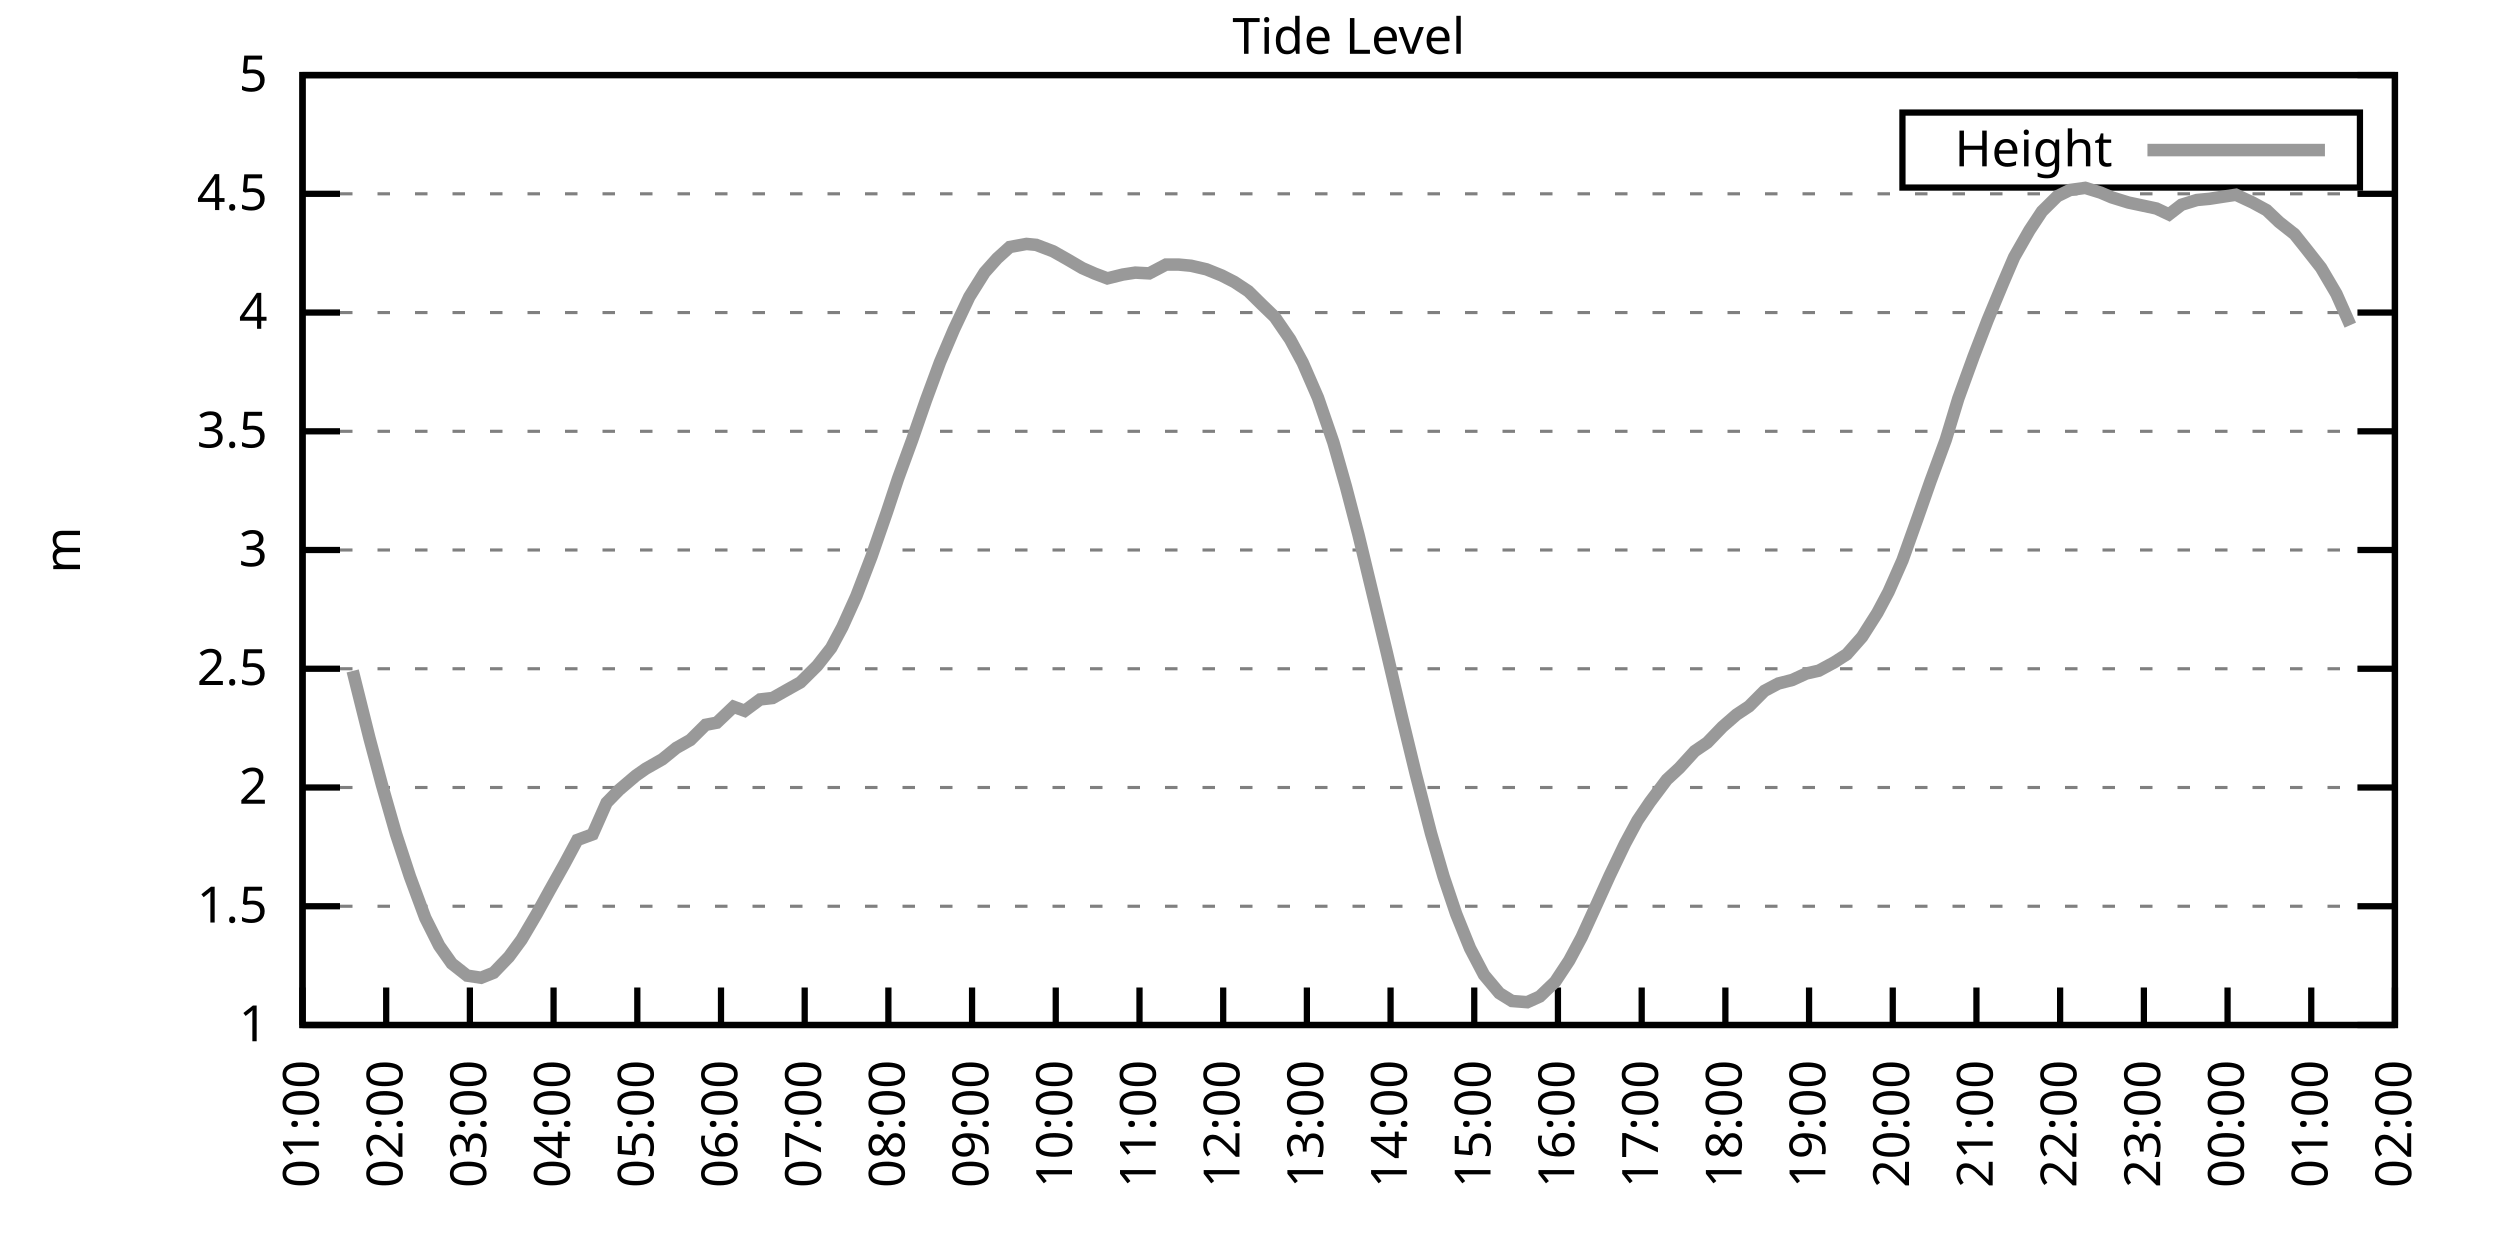
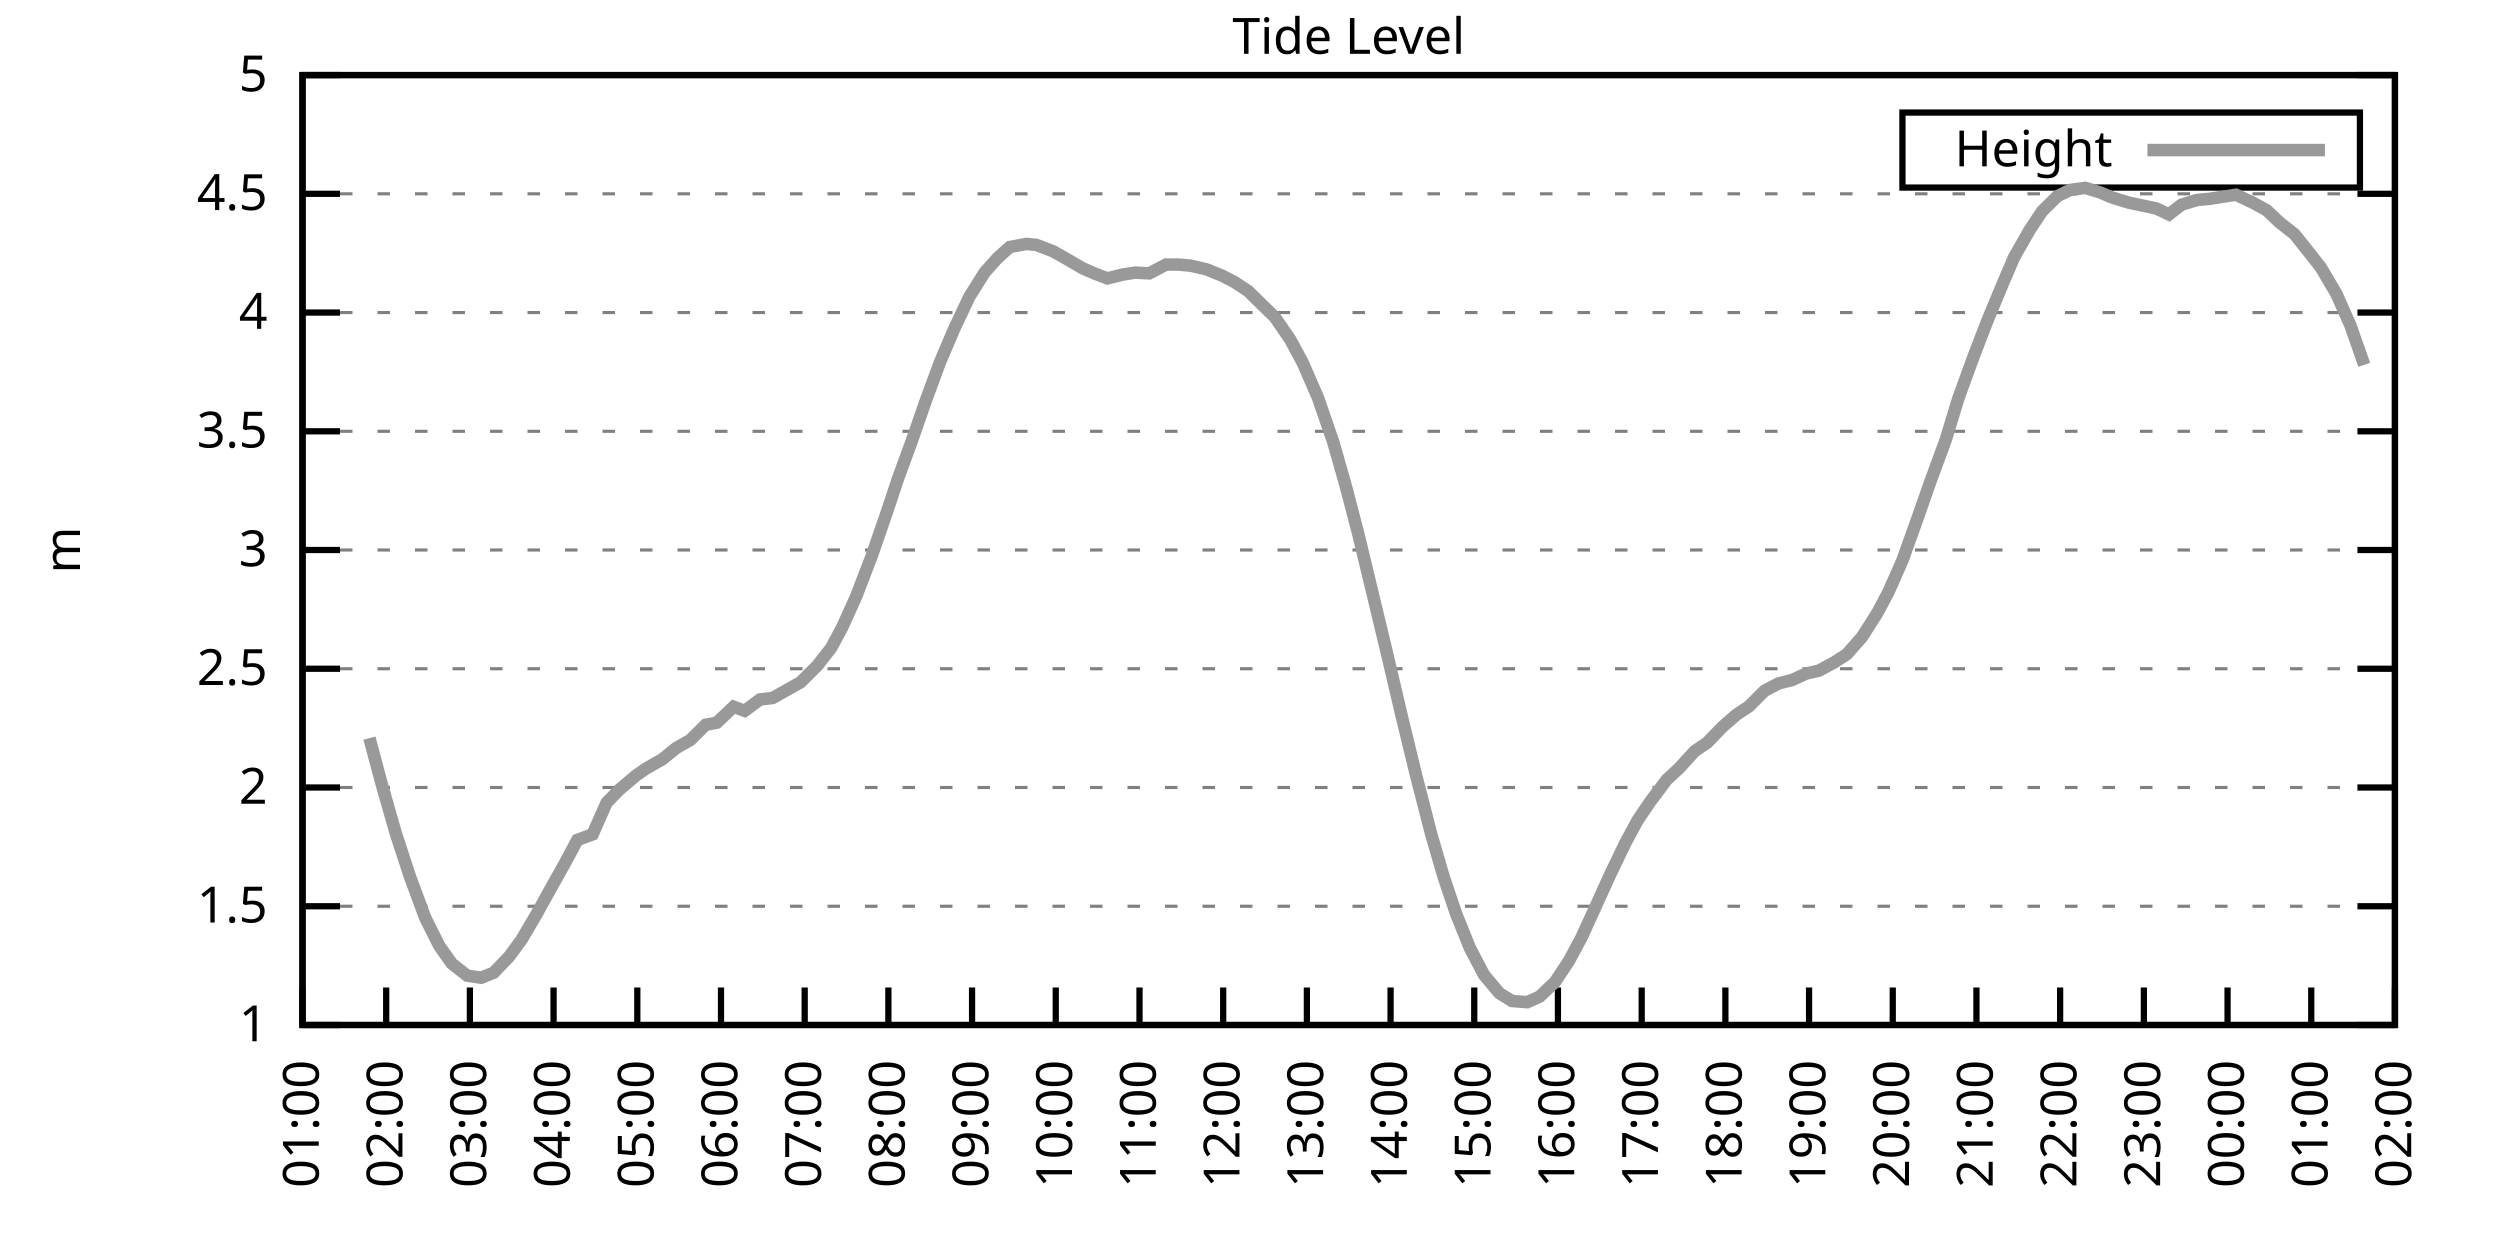
<svg xmlns="http://www.w3.org/2000/svg" xmlns:xlink="http://www.w3.org/1999/xlink" width="400" height="200" viewBox="0 0 400 200">
  <g id="gnuplot_canvas">
    <rect x="0" y="0" width="400" height="200" fill="none" />
    <defs>
      <circle id="gpDot" r="0.5" stroke-width="0.5" stroke="currentColor" />
      <path id="gpPt0" stroke-width="0.333" stroke="currentColor" d="M-1,0 h2 M0,-1 v2" />
      <path id="gpPt1" stroke-width="0.333" stroke="currentColor" d="M-1,-1 L1,1 M1,-1 L-1,1" />
      <path id="gpPt2" stroke-width="0.333" stroke="currentColor" d="M-1,0 L1,0 M0,-1 L0,1 M-1,-1 L1,1 M-1,1 L1,-1" />
      <rect id="gpPt3" stroke-width="0.333" stroke="currentColor" x="-1" y="-1" width="2" height="2" />
      <rect id="gpPt4" stroke-width="0.333" stroke="currentColor" fill="currentColor" x="-1" y="-1" width="2" height="2" />
      <circle id="gpPt5" stroke-width="0.333" stroke="currentColor" cx="0" cy="0" r="1" />
      <use xlink:href="#gpPt5" id="gpPt6" fill="currentColor" stroke="none" />
      <path id="gpPt7" stroke-width="0.333" stroke="currentColor" d="M0,-1.33 L-1.33,0.67 L1.33,0.67 z" />
      <use xlink:href="#gpPt7" id="gpPt8" fill="currentColor" stroke="none" />
      <use xlink:href="#gpPt7" id="gpPt9" stroke="currentColor" transform="rotate(180)" />
      <use xlink:href="#gpPt9" id="gpPt10" fill="currentColor" stroke="none" />
      <use xlink:href="#gpPt3" id="gpPt11" stroke="currentColor" transform="rotate(45)" />
      <use xlink:href="#gpPt11" id="gpPt12" fill="currentColor" stroke="none" />
      <path id="gpPt13" stroke-width="0.333" stroke="currentColor" d="M0,1.330 L1.265,0.411 L0.782,-1.067 L-0.782,-1.076 L-1.265,0.411 z" />
      <use xlink:href="#gpPt13" id="gpPt14" fill="currentColor" stroke="none" />
      <filter id="textbox" filterUnits="objectBoundingBox" x="0" y="0" height="1" width="1">
        <feFlood flood-color="white" flood-opacity="1" result="bgnd" />
        <feComposite in="SourceGraphic" in2="bgnd" operator="atop" />
      </filter>
      <filter id="greybox" filterUnits="objectBoundingBox" x="0" y="0" height="1" width="1">
        <feFlood flood-color="lightgrey" flood-opacity="1" result="grey" />
        <feComposite in="SourceGraphic" in2="grey" operator="atop" />
      </filter>
    </defs>
    <g fill="none" color="white" stroke="currentColor" stroke-width="1.00" stroke-linecap="butt" stroke-linejoin="miter">
</g>
    <g fill="none" color="black" stroke="currentColor" stroke-width="1.00" stroke-linecap="butt" stroke-linejoin="miter">
      <g stroke="none" shape-rendering="crispEdges">
        <polygon fill="rgb(255, 255, 255)" points="48.40,164.00 383.18,164.00 383.18,12.02 48.40,12.02 " />
      </g>
    </g>
    <g fill="none" color="black" stroke="currentColor" stroke-width="1.00" stroke-linecap="butt" stroke-linejoin="miter">
</g>
    <g fill="none" color="black" stroke="black" stroke-width="0.50" stroke-linecap="butt" stroke-linejoin="miter">
</g>
    <g fill="none" color="gray" stroke="currentColor" stroke-width="0.50" stroke-linecap="butt" stroke-linejoin="miter">
      <path stroke="gray" stroke-dasharray="2,4" class="gridline" d="M48.40,164.00 L383.19,164.00  " />
    </g>
    <g fill="none" color="gray" stroke="gray" stroke-width="1.00" stroke-linecap="butt" stroke-linejoin="miter">
</g>
    <g fill="none" color="black" stroke="currentColor" stroke-width="1.00" stroke-linecap="butt" stroke-linejoin="miter">
      <path stroke="black" d="M48.40,164.00 L54.40,164.00 M383.19,164.00 L377.19,164.00  " />
      <g transform="translate(42.80,166.60)" stroke="none" fill="black" font-family="Sans" font-size="8.00" text-anchor="end">
        <text>
          <tspan font-family="Sans"> 1</tspan>
        </text>
      </g>
    </g>
    <g fill="none" color="black" stroke="currentColor" stroke-width="1.00" stroke-linecap="butt" stroke-linejoin="miter">
</g>
    <g fill="none" color="black" stroke="black" stroke-width="0.50" stroke-linecap="butt" stroke-linejoin="miter">
</g>
    <g fill="none" color="gray" stroke="currentColor" stroke-width="0.50" stroke-linecap="butt" stroke-linejoin="miter">
      <path stroke="gray" stroke-dasharray="2,4" class="gridline" d="M48.40,145.00 L383.19,145.00  " />
    </g>
    <g fill="none" color="gray" stroke="gray" stroke-width="1.00" stroke-linecap="butt" stroke-linejoin="miter">
</g>
    <g fill="none" color="black" stroke="currentColor" stroke-width="1.00" stroke-linecap="butt" stroke-linejoin="miter">
      <path stroke="black" d="M48.40,145.00 L54.40,145.00 M383.19,145.00 L377.19,145.00  " />
      <g transform="translate(42.80,147.60)" stroke="none" fill="black" font-family="Sans" font-size="8.00" text-anchor="end">
        <text>
          <tspan font-family="Sans"> 1.5</tspan>
        </text>
      </g>
    </g>
    <g fill="none" color="black" stroke="currentColor" stroke-width="1.00" stroke-linecap="butt" stroke-linejoin="miter">
</g>
    <g fill="none" color="black" stroke="black" stroke-width="0.50" stroke-linecap="butt" stroke-linejoin="miter">
</g>
    <g fill="none" color="gray" stroke="currentColor" stroke-width="0.50" stroke-linecap="butt" stroke-linejoin="miter">
      <path stroke="gray" stroke-dasharray="2,4" class="gridline" d="M48.40,126.00 L383.19,126.00  " />
    </g>
    <g fill="none" color="gray" stroke="gray" stroke-width="1.00" stroke-linecap="butt" stroke-linejoin="miter">
</g>
    <g fill="none" color="black" stroke="currentColor" stroke-width="1.00" stroke-linecap="butt" stroke-linejoin="miter">
      <path stroke="black" d="M48.40,126.00 L54.40,126.00 M383.19,126.00 L377.19,126.00  " />
      <g transform="translate(42.80,128.60)" stroke="none" fill="black" font-family="Sans" font-size="8.00" text-anchor="end">
        <text>
          <tspan font-family="Sans"> 2</tspan>
        </text>
      </g>
    </g>
    <g fill="none" color="black" stroke="currentColor" stroke-width="1.00" stroke-linecap="butt" stroke-linejoin="miter">
</g>
    <g fill="none" color="black" stroke="black" stroke-width="0.50" stroke-linecap="butt" stroke-linejoin="miter">
</g>
    <g fill="none" color="gray" stroke="currentColor" stroke-width="0.50" stroke-linecap="butt" stroke-linejoin="miter">
      <path stroke="gray" stroke-dasharray="2,4" class="gridline" d="M48.40,107.00 L383.19,107.00  " />
    </g>
    <g fill="none" color="gray" stroke="gray" stroke-width="1.00" stroke-linecap="butt" stroke-linejoin="miter">
</g>
    <g fill="none" color="black" stroke="currentColor" stroke-width="1.00" stroke-linecap="butt" stroke-linejoin="miter">
      <path stroke="black" d="M48.40,107.00 L54.40,107.00 M383.19,107.00 L377.19,107.00  " />
      <g transform="translate(42.80,109.60)" stroke="none" fill="black" font-family="Sans" font-size="8.00" text-anchor="end">
        <text>
          <tspan font-family="Sans"> 2.5</tspan>
        </text>
      </g>
    </g>
    <g fill="none" color="black" stroke="currentColor" stroke-width="1.00" stroke-linecap="butt" stroke-linejoin="miter">
</g>
    <g fill="none" color="black" stroke="black" stroke-width="0.50" stroke-linecap="butt" stroke-linejoin="miter">
</g>
    <g fill="none" color="gray" stroke="currentColor" stroke-width="0.50" stroke-linecap="butt" stroke-linejoin="miter">
      <path stroke="gray" stroke-dasharray="2,4" class="gridline" d="M48.40,88.00 L383.19,88.00  " />
    </g>
    <g fill="none" color="gray" stroke="gray" stroke-width="1.00" stroke-linecap="butt" stroke-linejoin="miter">
</g>
    <g fill="none" color="black" stroke="currentColor" stroke-width="1.00" stroke-linecap="butt" stroke-linejoin="miter">
      <path stroke="black" d="M48.40,88.00 L54.40,88.00 M383.19,88.00 L377.19,88.00  " />
      <g transform="translate(42.80,90.60)" stroke="none" fill="black" font-family="Sans" font-size="8.00" text-anchor="end">
        <text>
          <tspan font-family="Sans"> 3</tspan>
        </text>
      </g>
    </g>
    <g fill="none" color="black" stroke="currentColor" stroke-width="1.00" stroke-linecap="butt" stroke-linejoin="miter">
</g>
    <g fill="none" color="black" stroke="black" stroke-width="0.50" stroke-linecap="butt" stroke-linejoin="miter">
</g>
    <g fill="none" color="gray" stroke="currentColor" stroke-width="0.50" stroke-linecap="butt" stroke-linejoin="miter">
      <path stroke="gray" stroke-dasharray="2,4" class="gridline" d="M48.40,69.01 L383.19,69.01  " />
    </g>
    <g fill="none" color="gray" stroke="gray" stroke-width="1.00" stroke-linecap="butt" stroke-linejoin="miter">
</g>
    <g fill="none" color="black" stroke="currentColor" stroke-width="1.00" stroke-linecap="butt" stroke-linejoin="miter">
      <path stroke="black" d="M48.40,69.01 L54.40,69.01 M383.19,69.01 L377.19,69.01  " />
      <g transform="translate(42.80,71.61)" stroke="none" fill="black" font-family="Sans" font-size="8.00" text-anchor="end">
        <text>
          <tspan font-family="Sans"> 3.5</tspan>
        </text>
      </g>
    </g>
    <g fill="none" color="black" stroke="currentColor" stroke-width="1.00" stroke-linecap="butt" stroke-linejoin="miter">
</g>
    <g fill="none" color="black" stroke="black" stroke-width="0.50" stroke-linecap="butt" stroke-linejoin="miter">
</g>
    <g fill="none" color="gray" stroke="currentColor" stroke-width="0.50" stroke-linecap="butt" stroke-linejoin="miter">
      <path stroke="gray" stroke-dasharray="2,4" class="gridline" d="M48.40,50.01 L383.19,50.01  " />
    </g>
    <g fill="none" color="gray" stroke="gray" stroke-width="1.00" stroke-linecap="butt" stroke-linejoin="miter">
</g>
    <g fill="none" color="black" stroke="currentColor" stroke-width="1.00" stroke-linecap="butt" stroke-linejoin="miter">
      <path stroke="black" d="M48.40,50.01 L54.40,50.01 M383.19,50.01 L377.19,50.01  " />
      <g transform="translate(42.80,52.61)" stroke="none" fill="black" font-family="Sans" font-size="8.00" text-anchor="end">
        <text>
          <tspan font-family="Sans"> 4</tspan>
        </text>
      </g>
    </g>
    <g fill="none" color="black" stroke="currentColor" stroke-width="1.00" stroke-linecap="butt" stroke-linejoin="miter">
</g>
    <g fill="none" color="black" stroke="black" stroke-width="0.50" stroke-linecap="butt" stroke-linejoin="miter">
</g>
    <g fill="none" color="gray" stroke="currentColor" stroke-width="0.50" stroke-linecap="butt" stroke-linejoin="miter">
      <path stroke="gray" stroke-dasharray="2,4" class="gridline" d="M48.40,31.01 L383.19,31.01  " />
    </g>
    <g fill="none" color="gray" stroke="gray" stroke-width="1.00" stroke-linecap="butt" stroke-linejoin="miter">
</g>
    <g fill="none" color="black" stroke="currentColor" stroke-width="1.00" stroke-linecap="butt" stroke-linejoin="miter">
      <path stroke="black" d="M48.40,31.01 L54.40,31.01 M383.19,31.01 L377.19,31.01  " />
      <g transform="translate(42.80,33.61)" stroke="none" fill="black" font-family="Sans" font-size="8.00" text-anchor="end">
        <text>
          <tspan font-family="Sans"> 4.5</tspan>
        </text>
      </g>
    </g>
    <g fill="none" color="black" stroke="currentColor" stroke-width="1.00" stroke-linecap="butt" stroke-linejoin="miter">
</g>
    <g fill="none" color="black" stroke="black" stroke-width="0.50" stroke-linecap="butt" stroke-linejoin="miter">
</g>
    <g fill="none" color="gray" stroke="currentColor" stroke-width="0.50" stroke-linecap="butt" stroke-linejoin="miter">
      <path stroke="gray" stroke-dasharray="2,4" class="gridline" d="M48.40,12.01 L383.19,12.01  " />
    </g>
    <g fill="none" color="gray" stroke="gray" stroke-width="1.00" stroke-linecap="butt" stroke-linejoin="miter">
</g>
    <g fill="none" color="black" stroke="currentColor" stroke-width="1.00" stroke-linecap="butt" stroke-linejoin="miter">
      <path stroke="black" d="M48.40,12.01 L54.40,12.01 M383.19,12.01 L377.19,12.01  " />
      <g transform="translate(42.80,14.61)" stroke="none" fill="black" font-family="Sans" font-size="8.00" text-anchor="end">
        <text>
          <tspan font-family="Sans"> 5</tspan>
        </text>
      </g>
    </g>
    <g fill="none" color="black" stroke="currentColor" stroke-width="1.00" stroke-linecap="butt" stroke-linejoin="miter">
      <path stroke="black" d="M48.40,164.00 L48.40,158.00  " />
      <g transform="translate(51.00,169.60) rotate(270.00)" stroke="none" fill="black" font-family="Sans" font-size="8.00" text-anchor="end">
        <text>
          <tspan font-family="Sans">01:00</tspan>
        </text>
      </g>
    </g>
    <g fill="none" color="black" stroke="currentColor" stroke-width="1.00" stroke-linecap="butt" stroke-linejoin="miter">
      <path stroke="black" d="M61.79,164.00 L61.79,158.00  " />
      <g transform="translate(64.39,169.60) rotate(270.00)" stroke="none" fill="black" font-family="Sans" font-size="8.00" text-anchor="end">
        <text>
          <tspan font-family="Sans">02:00</tspan>
        </text>
      </g>
    </g>
    <g fill="none" color="black" stroke="currentColor" stroke-width="1.00" stroke-linecap="butt" stroke-linejoin="miter">
      <path stroke="black" d="M75.18,164.00 L75.18,158.00  " />
      <g transform="translate(77.78,169.60) rotate(270.00)" stroke="none" fill="black" font-family="Sans" font-size="8.00" text-anchor="end">
        <text>
          <tspan font-family="Sans">03:00</tspan>
        </text>
      </g>
    </g>
    <g fill="none" color="black" stroke="currentColor" stroke-width="1.00" stroke-linecap="butt" stroke-linejoin="miter">
      <path stroke="black" d="M88.57,164.00 L88.57,158.00  " />
      <g transform="translate(91.17,169.60) rotate(270.00)" stroke="none" fill="black" font-family="Sans" font-size="8.00" text-anchor="end">
        <text>
          <tspan font-family="Sans">04:00</tspan>
        </text>
      </g>
    </g>
    <g fill="none" color="black" stroke="currentColor" stroke-width="1.00" stroke-linecap="butt" stroke-linejoin="miter">
      <path stroke="black" d="M101.97,164.00 L101.97,158.00  " />
      <g transform="translate(104.57,169.60) rotate(270.00)" stroke="none" fill="black" font-family="Sans" font-size="8.00" text-anchor="end">
        <text>
          <tspan font-family="Sans">05:00</tspan>
        </text>
      </g>
    </g>
    <g fill="none" color="black" stroke="currentColor" stroke-width="1.00" stroke-linecap="butt" stroke-linejoin="miter">
      <path stroke="black" d="M115.36,164.00 L115.36,158.00  " />
      <g transform="translate(117.96,169.60) rotate(270.00)" stroke="none" fill="black" font-family="Sans" font-size="8.00" text-anchor="end">
        <text>
          <tspan font-family="Sans">06:00</tspan>
        </text>
      </g>
    </g>
    <g fill="none" color="black" stroke="currentColor" stroke-width="1.00" stroke-linecap="butt" stroke-linejoin="miter">
      <path stroke="black" d="M128.75,164.00 L128.75,158.00  " />
      <g transform="translate(131.35,169.60) rotate(270.00)" stroke="none" fill="black" font-family="Sans" font-size="8.00" text-anchor="end">
        <text>
          <tspan font-family="Sans">07:00</tspan>
        </text>
      </g>
    </g>
    <g fill="none" color="black" stroke="currentColor" stroke-width="1.00" stroke-linecap="butt" stroke-linejoin="miter">
      <path stroke="black" d="M142.14,164.00 L142.14,158.00  " />
      <g transform="translate(144.74,169.60) rotate(270.00)" stroke="none" fill="black" font-family="Sans" font-size="8.00" text-anchor="end">
        <text>
          <tspan font-family="Sans">08:00</tspan>
        </text>
      </g>
    </g>
    <g fill="none" color="black" stroke="currentColor" stroke-width="1.00" stroke-linecap="butt" stroke-linejoin="miter">
      <path stroke="black" d="M155.53,164.00 L155.53,158.00  " />
      <g transform="translate(158.13,169.60) rotate(270.00)" stroke="none" fill="black" font-family="Sans" font-size="8.00" text-anchor="end">
        <text>
          <tspan font-family="Sans">09:00</tspan>
        </text>
      </g>
    </g>
    <g fill="none" color="black" stroke="currentColor" stroke-width="1.00" stroke-linecap="butt" stroke-linejoin="miter">
      <path stroke="black" d="M168.92,164.00 L168.92,158.00  " />
      <g transform="translate(171.52,169.60) rotate(270.00)" stroke="none" fill="black" font-family="Sans" font-size="8.00" text-anchor="end">
        <text>
          <tspan font-family="Sans">10:00</tspan>
        </text>
      </g>
    </g>
    <g fill="none" color="black" stroke="currentColor" stroke-width="1.00" stroke-linecap="butt" stroke-linejoin="miter">
      <path stroke="black" d="M182.32,164.00 L182.32,158.00  " />
      <g transform="translate(184.92,169.60) rotate(270.00)" stroke="none" fill="black" font-family="Sans" font-size="8.00" text-anchor="end">
        <text>
          <tspan font-family="Sans">11:00</tspan>
        </text>
      </g>
    </g>
    <g fill="none" color="black" stroke="currentColor" stroke-width="1.00" stroke-linecap="butt" stroke-linejoin="miter">
      <path stroke="black" d="M195.71,164.00 L195.71,158.00  " />
      <g transform="translate(198.31,169.60) rotate(270.00)" stroke="none" fill="black" font-family="Sans" font-size="8.00" text-anchor="end">
        <text>
          <tspan font-family="Sans">12:00</tspan>
        </text>
      </g>
    </g>
    <g fill="none" color="black" stroke="currentColor" stroke-width="1.00" stroke-linecap="butt" stroke-linejoin="miter">
      <path stroke="black" d="M209.10,164.00 L209.10,158.00  " />
      <g transform="translate(211.70,169.60) rotate(270.00)" stroke="none" fill="black" font-family="Sans" font-size="8.00" text-anchor="end">
        <text>
          <tspan font-family="Sans">13:00</tspan>
        </text>
      </g>
    </g>
    <g fill="none" color="black" stroke="currentColor" stroke-width="1.00" stroke-linecap="butt" stroke-linejoin="miter">
      <path stroke="black" d="M222.49,164.00 L222.49,158.00  " />
      <g transform="translate(225.09,169.60) rotate(270.00)" stroke="none" fill="black" font-family="Sans" font-size="8.00" text-anchor="end">
        <text>
          <tspan font-family="Sans">14:00</tspan>
        </text>
      </g>
    </g>
    <g fill="none" color="black" stroke="currentColor" stroke-width="1.00" stroke-linecap="butt" stroke-linejoin="miter">
      <path stroke="black" d="M235.88,164.00 L235.88,158.00  " />
      <g transform="translate(238.48,169.60) rotate(270.00)" stroke="none" fill="black" font-family="Sans" font-size="8.00" text-anchor="end">
        <text>
          <tspan font-family="Sans">15:00</tspan>
        </text>
      </g>
    </g>
    <g fill="none" color="black" stroke="currentColor" stroke-width="1.00" stroke-linecap="butt" stroke-linejoin="miter">
      <path stroke="black" d="M249.27,164.00 L249.27,158.00  " />
      <g transform="translate(251.87,169.60) rotate(270.00)" stroke="none" fill="black" font-family="Sans" font-size="8.00" text-anchor="end">
        <text>
          <tspan font-family="Sans">16:00</tspan>
        </text>
      </g>
    </g>
    <g fill="none" color="black" stroke="currentColor" stroke-width="1.00" stroke-linecap="butt" stroke-linejoin="miter">
      <path stroke="black" d="M262.67,164.00 L262.67,158.00  " />
      <g transform="translate(265.27,169.60) rotate(270.00)" stroke="none" fill="black" font-family="Sans" font-size="8.00" text-anchor="end">
        <text>
          <tspan font-family="Sans">17:00</tspan>
        </text>
      </g>
    </g>
    <g fill="none" color="black" stroke="currentColor" stroke-width="1.00" stroke-linecap="butt" stroke-linejoin="miter">
      <path stroke="black" d="M276.06,164.00 L276.06,158.00  " />
      <g transform="translate(278.66,169.60) rotate(270.00)" stroke="none" fill="black" font-family="Sans" font-size="8.00" text-anchor="end">
        <text>
          <tspan font-family="Sans">18:00</tspan>
        </text>
      </g>
    </g>
    <g fill="none" color="black" stroke="currentColor" stroke-width="1.00" stroke-linecap="butt" stroke-linejoin="miter">
      <path stroke="black" d="M289.45,164.00 L289.45,158.00  " />
      <g transform="translate(292.05,169.60) rotate(270.00)" stroke="none" fill="black" font-family="Sans" font-size="8.00" text-anchor="end">
        <text>
          <tspan font-family="Sans">19:00</tspan>
        </text>
      </g>
    </g>
    <g fill="none" color="black" stroke="currentColor" stroke-width="1.00" stroke-linecap="butt" stroke-linejoin="miter">
      <path stroke="black" d="M302.84,164.00 L302.84,158.00  " />
      <g transform="translate(305.44,169.60) rotate(270.00)" stroke="none" fill="black" font-family="Sans" font-size="8.00" text-anchor="end">
        <text>
          <tspan font-family="Sans">20:00</tspan>
        </text>
      </g>
    </g>
    <g fill="none" color="black" stroke="currentColor" stroke-width="1.00" stroke-linecap="butt" stroke-linejoin="miter">
      <path stroke="black" d="M316.23,164.00 L316.23,158.00  " />
      <g transform="translate(318.83,169.60) rotate(270.00)" stroke="none" fill="black" font-family="Sans" font-size="8.00" text-anchor="end">
        <text>
          <tspan font-family="Sans">21:00</tspan>
        </text>
      </g>
    </g>
    <g fill="none" color="black" stroke="currentColor" stroke-width="1.00" stroke-linecap="butt" stroke-linejoin="miter">
      <path stroke="black" d="M329.62,164.00 L329.62,158.00  " />
      <g transform="translate(332.22,169.60) rotate(270.00)" stroke="none" fill="black" font-family="Sans" font-size="8.00" text-anchor="end">
        <text>
          <tspan font-family="Sans">22:00</tspan>
        </text>
      </g>
    </g>
    <g fill="none" color="black" stroke="currentColor" stroke-width="1.00" stroke-linecap="butt" stroke-linejoin="miter">
      <path stroke="black" d="M343.02,164.00 L343.02,158.00  " />
      <g transform="translate(345.62,169.60) rotate(270.00)" stroke="none" fill="black" font-family="Sans" font-size="8.00" text-anchor="end">
        <text>
          <tspan font-family="Sans">23:00</tspan>
        </text>
      </g>
    </g>
    <g fill="none" color="black" stroke="currentColor" stroke-width="1.00" stroke-linecap="butt" stroke-linejoin="miter">
      <path stroke="black" d="M356.41,164.00 L356.41,158.00  " />
      <g transform="translate(359.01,169.60) rotate(270.00)" stroke="none" fill="black" font-family="Sans" font-size="8.00" text-anchor="end">
        <text>
          <tspan font-family="Sans">00:00</tspan>
        </text>
      </g>
    </g>
    <g fill="none" color="black" stroke="currentColor" stroke-width="1.00" stroke-linecap="butt" stroke-linejoin="miter">
      <path stroke="black" d="M369.80,164.00 L369.80,158.00  " />
      <g transform="translate(372.40,169.60) rotate(270.00)" stroke="none" fill="black" font-family="Sans" font-size="8.00" text-anchor="end">
        <text>
          <tspan font-family="Sans">01:00</tspan>
        </text>
      </g>
    </g>
    <g fill="none" color="black" stroke="currentColor" stroke-width="1.00" stroke-linecap="butt" stroke-linejoin="miter">
      <path stroke="black" d="M383.19,164.00 L383.19,158.00  " />
      <g transform="translate(385.79,169.60) rotate(270.00)" stroke="none" fill="black" font-family="Sans" font-size="8.00" text-anchor="end">
        <text>
          <tspan font-family="Sans">02:00</tspan>
        </text>
      </g>
    </g>
    <g fill="none" color="black" stroke="currentColor" stroke-width="1.00" stroke-linecap="butt" stroke-linejoin="miter">
</g>
    <g fill="none" color="black" stroke="currentColor" stroke-width="1.00" stroke-linecap="butt" stroke-linejoin="miter">
      <path stroke="black" d="M48.40,12.01 L48.40,164.00 L383.19,164.00 L383.19,12.01 L48.40,12.01 Z  " />
    </g>
    <g fill="none" color="black" stroke="currentColor" stroke-width="1.00" stroke-linecap="butt" stroke-linejoin="miter">
</g>
    <g fill="none" color="black" stroke="currentColor" stroke-width="1.00" stroke-linecap="butt" stroke-linejoin="miter">
      <path stroke="black" d="M304.39,30.01 L304.39,18.01 L377.59,18.01 L377.59,30.01 L304.39,30.01 Z  " />
    </g>
    <g id="Tide_level_plot_1">
      <g fill="none" color="white" stroke="black" stroke-width="2.00" stroke-linecap="butt" stroke-linejoin="miter">
</g>
      <g fill="none" color="black" stroke="currentColor" stroke-width="2.00" stroke-linecap="butt" stroke-linejoin="miter">
        <g transform="translate(337.99,26.61)" stroke="none" fill="black" font-family="Sans" font-size="8.00" text-anchor="end">
          <text>
            <tspan font-family="Sans">Height</tspan>
          </text>
        </g>
      </g>
      <g fill="none" color="black" stroke="currentColor" stroke-width="2.00" stroke-linecap="butt" stroke-linejoin="miter">
-         <path stroke="rgb(153, 153, 153)" d="M343.59,24.01 L371.99,24.01 M56.43,107.35 L59.11,118.10 L61.12,125.62 L63.35,133.41 L65.59,140.25 L68.04,146.86   L70.27,151.31 L72.28,154.16 L74.74,156.10 L76.97,156.44 L78.98,155.64 L81.43,153.09 L83.44,150.36 L85.90,146.18   L87.91,142.53 L90.36,138.16 L92.37,134.40 L94.82,133.49 L97.06,128.43 L99.06,126.38 L101.74,124.10 L103.31,123.00   L105.98,121.48 L108.22,119.66 L110.45,118.40 L112.90,115.97 L114.69,115.63 L117.37,113.08 L119.15,113.73 L121.61,111.91   L123.62,111.68 L125.85,110.42 L128.08,109.17 L130.76,106.51 L132.99,103.66 L134.78,100.32 L137.01,95.38 L139.46,88.99   L141.92,81.89 L143.70,76.53 L145.94,70.41 L148.17,63.99 L150.40,57.95 L152.63,52.71 L155.09,47.50 L157.54,43.59   L159.55,41.34 L161.56,39.52 L164.24,39.03 L165.80,39.18 L168.48,40.20 L170.71,41.46 L173.17,42.90 L175.17,43.78   L177.18,44.54 L179.64,43.93 L181.65,43.62 L183.88,43.74 L186.56,42.33 L188.57,42.33 L190.57,42.52 L193.03,43.09   L195.48,44.08 L197.49,45.11 L199.73,46.59 L201.96,48.79 L203.97,50.73 L206.42,54.30 L208.43,58.02 L210.88,63.65   L213.34,70.79 L215.35,77.86 L217.36,85.57 L219.81,95.76 L221.82,104.12 L224.28,114.60 L226.51,123.80 L228.96,133.34   L230.97,140.25 L232.98,146.22 L235.21,151.73 L237.44,155.98 L239.90,158.91 L241.91,160.16 L244.36,160.35 L246.37,159.44   L248.83,157.08 L251.06,153.70 L253.07,149.94 L255.52,144.58 L257.53,140.14 L259.99,135.01 L262.00,131.28 L264.00,128.32   L266.68,124.75 L268.69,122.89 L271.15,120.19 L273.16,118.82 L275.61,116.28 L277.84,114.34 L279.85,113.01 L282.31,110.54   L284.54,109.36 L286.77,108.79 L289.00,107.76 L291.01,107.31 L293.47,105.98 L295.48,104.69 L297.93,101.91 L300.39,98.04   L302.17,94.69 L304.40,89.64 L306.86,82.76 L308.87,77.02 L311.32,70.37 L313.33,63.76 L315.79,57.00 L318.02,51.22   L320.47,45.33 L322.26,41.15 L324.71,36.86 L326.72,33.82 L329.18,31.39 L331.19,30.40 L333.64,30.06 L336.10,30.82   L337.88,31.58 L340.56,32.41 L342.35,32.79 L345.02,33.36 L347.03,34.31 L349.04,32.76 L351.50,32.00 L353.51,31.81   L355.96,31.43 L357.75,31.16 L360.42,32.41 L362.66,33.63 L364.66,35.53 L367.12,37.47 L368.91,39.71 L371.36,42.83   L373.82,47.01 L376.05,52.02  " />
+         <path stroke="rgb(153, 153, 153)" d="M343.59,24.01 L371.99,24.01 M59.11,118.10 L61.12,125.62 L63.35,133.41 L65.59,140.25 L68.04,146.86 L70.27,151.31   L72.28,154.16 L74.74,156.10 L76.97,156.44 L78.98,155.64 L81.43,153.09 L83.44,150.36 L85.90,146.18 L87.91,142.53   L90.36,138.16 L92.37,134.40 L94.82,133.49 L97.06,128.43 L99.06,126.38 L101.74,124.10 L103.31,123.00 L105.98,121.48   L108.22,119.66 L110.45,118.40 L112.90,115.97 L114.69,115.63 L117.37,113.08 L119.15,113.73 L121.61,111.91 L123.62,111.68   L125.85,110.42 L128.08,109.17 L130.76,106.51 L132.99,103.66 L134.78,100.32 L137.01,95.38 L139.46,88.99 L141.92,81.89   L143.70,76.53 L145.94,70.41 L148.17,63.99 L150.40,57.95 L152.63,52.71 L155.09,47.50 L157.54,43.59 L159.55,41.34   L161.56,39.52 L164.24,39.03 L165.80,39.18 L168.48,40.20 L170.71,41.46 L173.17,42.90 L175.17,43.78 L177.18,44.54   L179.64,43.93 L181.65,43.62 L183.88,43.74 L186.56,42.33 L188.57,42.33 L190.57,42.52 L193.03,43.09 L195.48,44.08   L197.49,45.11 L199.73,46.59 L201.96,48.79 L203.97,50.73 L206.42,54.30 L208.43,58.02 L210.88,63.65 L213.34,70.79   L215.35,77.86 L217.36,85.57 L219.81,95.76 L221.82,104.12 L224.28,114.60 L226.51,123.80 L228.96,133.34 L230.97,140.25   L232.98,146.22 L235.21,151.73 L237.44,155.98 L239.90,158.91 L241.91,160.16 L244.36,160.35 L246.37,159.44 L248.83,157.08   L251.06,153.70 L253.07,149.94 L255.52,144.58 L257.53,140.14 L259.99,135.01 L262.00,131.28 L264.00,128.32 L266.68,124.75   L268.69,122.89 L271.15,120.19 L273.16,118.82 L275.61,116.28 L277.84,114.34 L279.85,113.01 L282.31,110.54 L284.54,109.36   L286.77,108.79 L289.00,107.76 L291.01,107.31 L293.47,105.98 L295.48,104.69 L297.93,101.91 L300.39,98.04 L302.17,94.69   L304.40,89.64 L306.86,82.76 L308.87,77.02 L311.32,70.37 L313.33,63.76 L315.79,57.00 L318.02,51.22 L320.47,45.33   L322.26,41.15 L324.71,36.86 L326.72,33.82 L329.18,31.39 L331.19,30.40 L333.64,30.06 L336.10,30.82 L337.88,31.58   L340.56,32.41 L342.35,32.79 L345.02,33.36 L347.03,34.31 L349.04,32.76 L351.50,32.00 L353.51,31.81 L355.96,31.43   L357.75,31.16 L360.42,32.41 L362.66,33.63 L364.66,35.53 L367.12,37.47 L368.91,39.71 L371.36,42.83 L373.82,47.01   L376.05,52.02 L378.28,58.37  " />
      </g>
    </g>
    <g fill="none" color="black" stroke="currentColor" stroke-width="2.00" stroke-linecap="butt" stroke-linejoin="miter">
</g>
    <g fill="none" color="black" stroke="black" stroke-width="1.00" stroke-linecap="butt" stroke-linejoin="miter">
</g>
    <g fill="none" color="black" stroke="currentColor" stroke-width="1.00" stroke-linecap="butt" stroke-linejoin="miter">
      <path stroke="black" d="M48.40,12.01 L48.40,164.00 L383.19,164.00 L383.19,12.01 L48.40,12.01 Z  " />
      <g transform="translate(12.80,88.01) rotate(270.00)" stroke="none" fill="black" font-family="Sans" font-size="8.00" text-anchor="middle">
        <text>
          <tspan font-family="Sans">m</tspan>
        </text>
      </g>
    </g>
    <g fill="none" color="black" stroke="currentColor" stroke-width="1.00" stroke-linecap="butt" stroke-linejoin="miter">
</g>
    <g fill="none" color="black" stroke="currentColor" stroke-width="1.00" stroke-linecap="butt" stroke-linejoin="miter">
      <g transform="translate(215.79,8.61)" stroke="none" fill="black" font-family="Sans" font-size="8.00" text-anchor="middle">
        <text>
          <tspan font-family="Sans">Tide Level</tspan>
        </text>
      </g>
    </g>
    <g fill="none" color="black" stroke="currentColor" stroke-width="1.00" stroke-linecap="butt" stroke-linejoin="miter">
</g>
  </g>
</svg>
